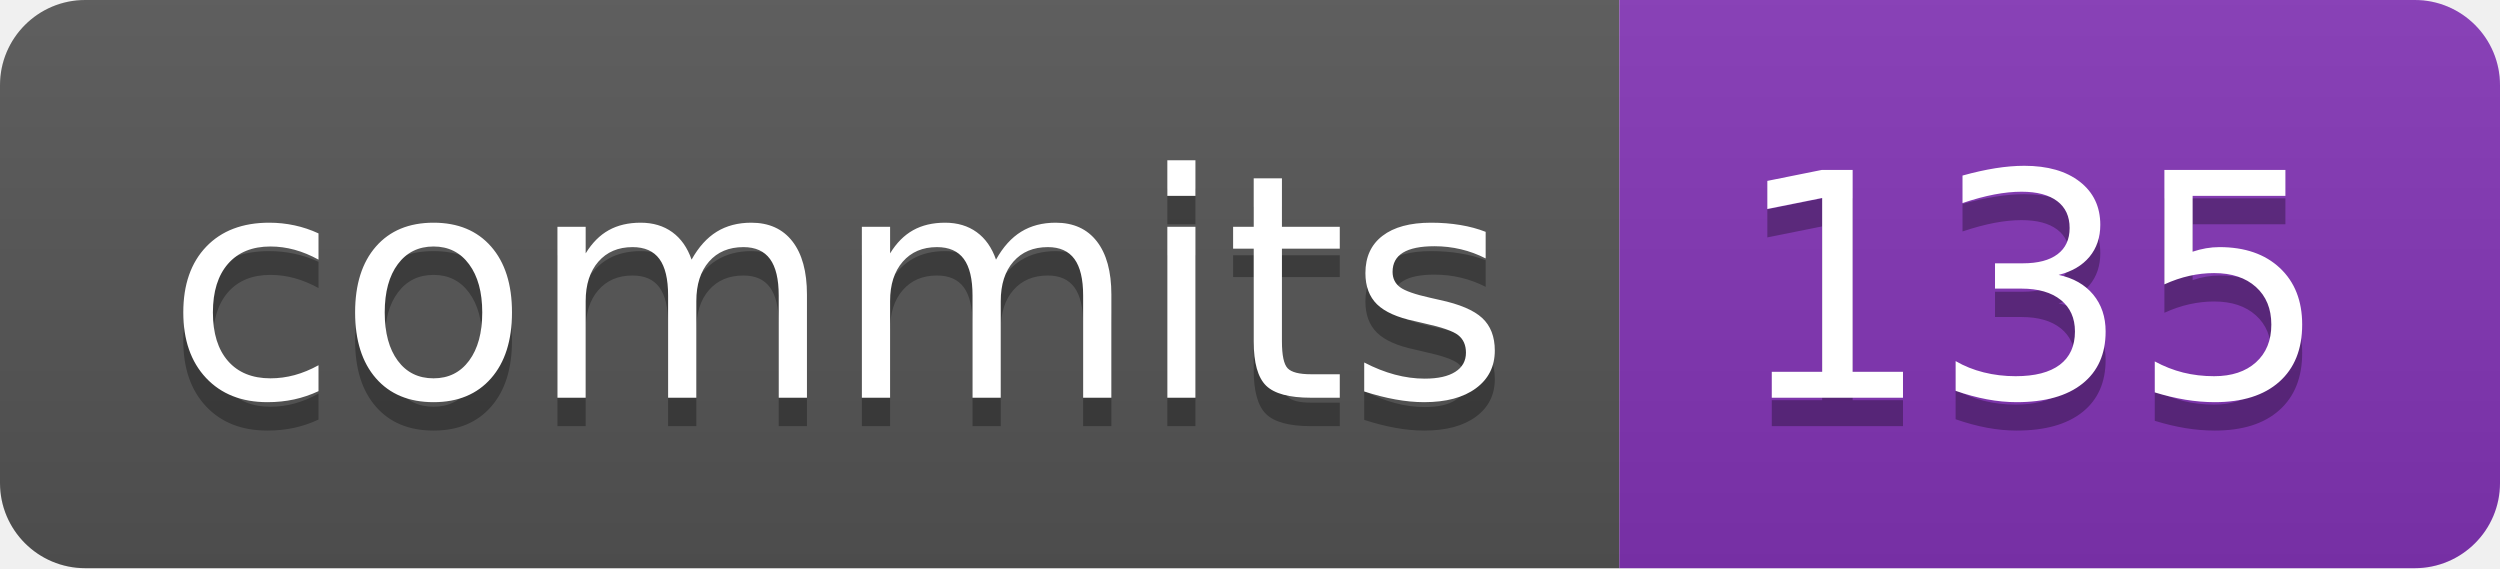
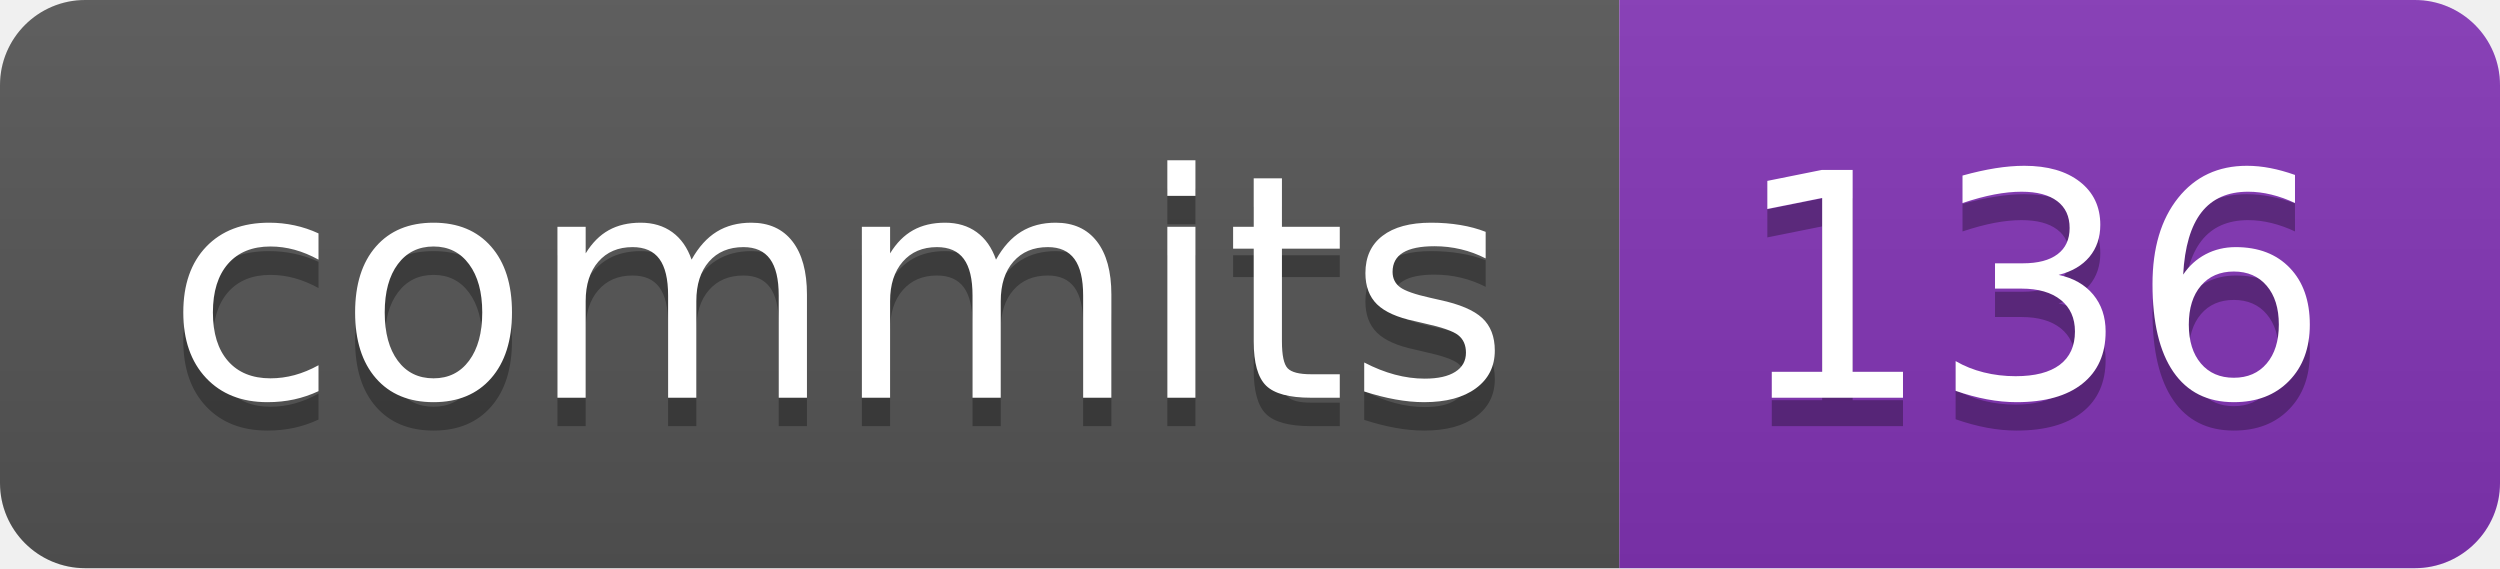
- <svg xmlns="http://www.w3.org/2000/svg" width="88" height="20" role="img" aria-label="commits: 135">
+ <svg xmlns="http://www.w3.org/2000/svg" width="88" height="20" role="img" aria-label="commits: 136">
  <linearGradient id="s" x2="0" y2="100%">
    <stop offset="0" stop-color="#bbb" stop-opacity=".1" />
    <stop offset="1" stop-opacity=".1" />
  </linearGradient>
  <clipPath id="r">
    <rect width="88" height="20" rx="3" fill="#fff" />
  </clipPath>
  <g clip-path="url(#r)">
    <rect width="57" height="20" fill="#555" />
    <rect x="57" width="31" height="20" fill="#8334b7" />
    <rect width="88" height="20" fill="url(#s)" />
  </g>
  <g fill="#fff" text-anchor="middle" font-family="Verdana,Geneva,DejaVu Sans,sans-serif" text-rendering="geometricPrecision" font-size="110">
    <text aria-hidden="true" x="295" y="150" fill="#010101" fill-opacity=".3" transform="scale(.1)" textLength="470">commits</text>
    <text x="295" y="140" transform="scale(.1)" fill="#fff" textLength="470">commits</text>
-     <text aria-hidden="true" x="715" y="150" fill="#010101" fill-opacity=".3" transform="scale(.1)" textLength="210">135</text>
-     <text x="715" y="140" transform="scale(.1)" fill="#fff" textLength="210">135</text>
+     <text aria-hidden="true" x="715" y="150" fill="#010101" fill-opacity=".3" transform="scale(.1)" textLength="210">136</text>
+     <text x="715" y="140" transform="scale(.1)" fill="#fff" textLength="210">136</text>
  </g>
</svg>
